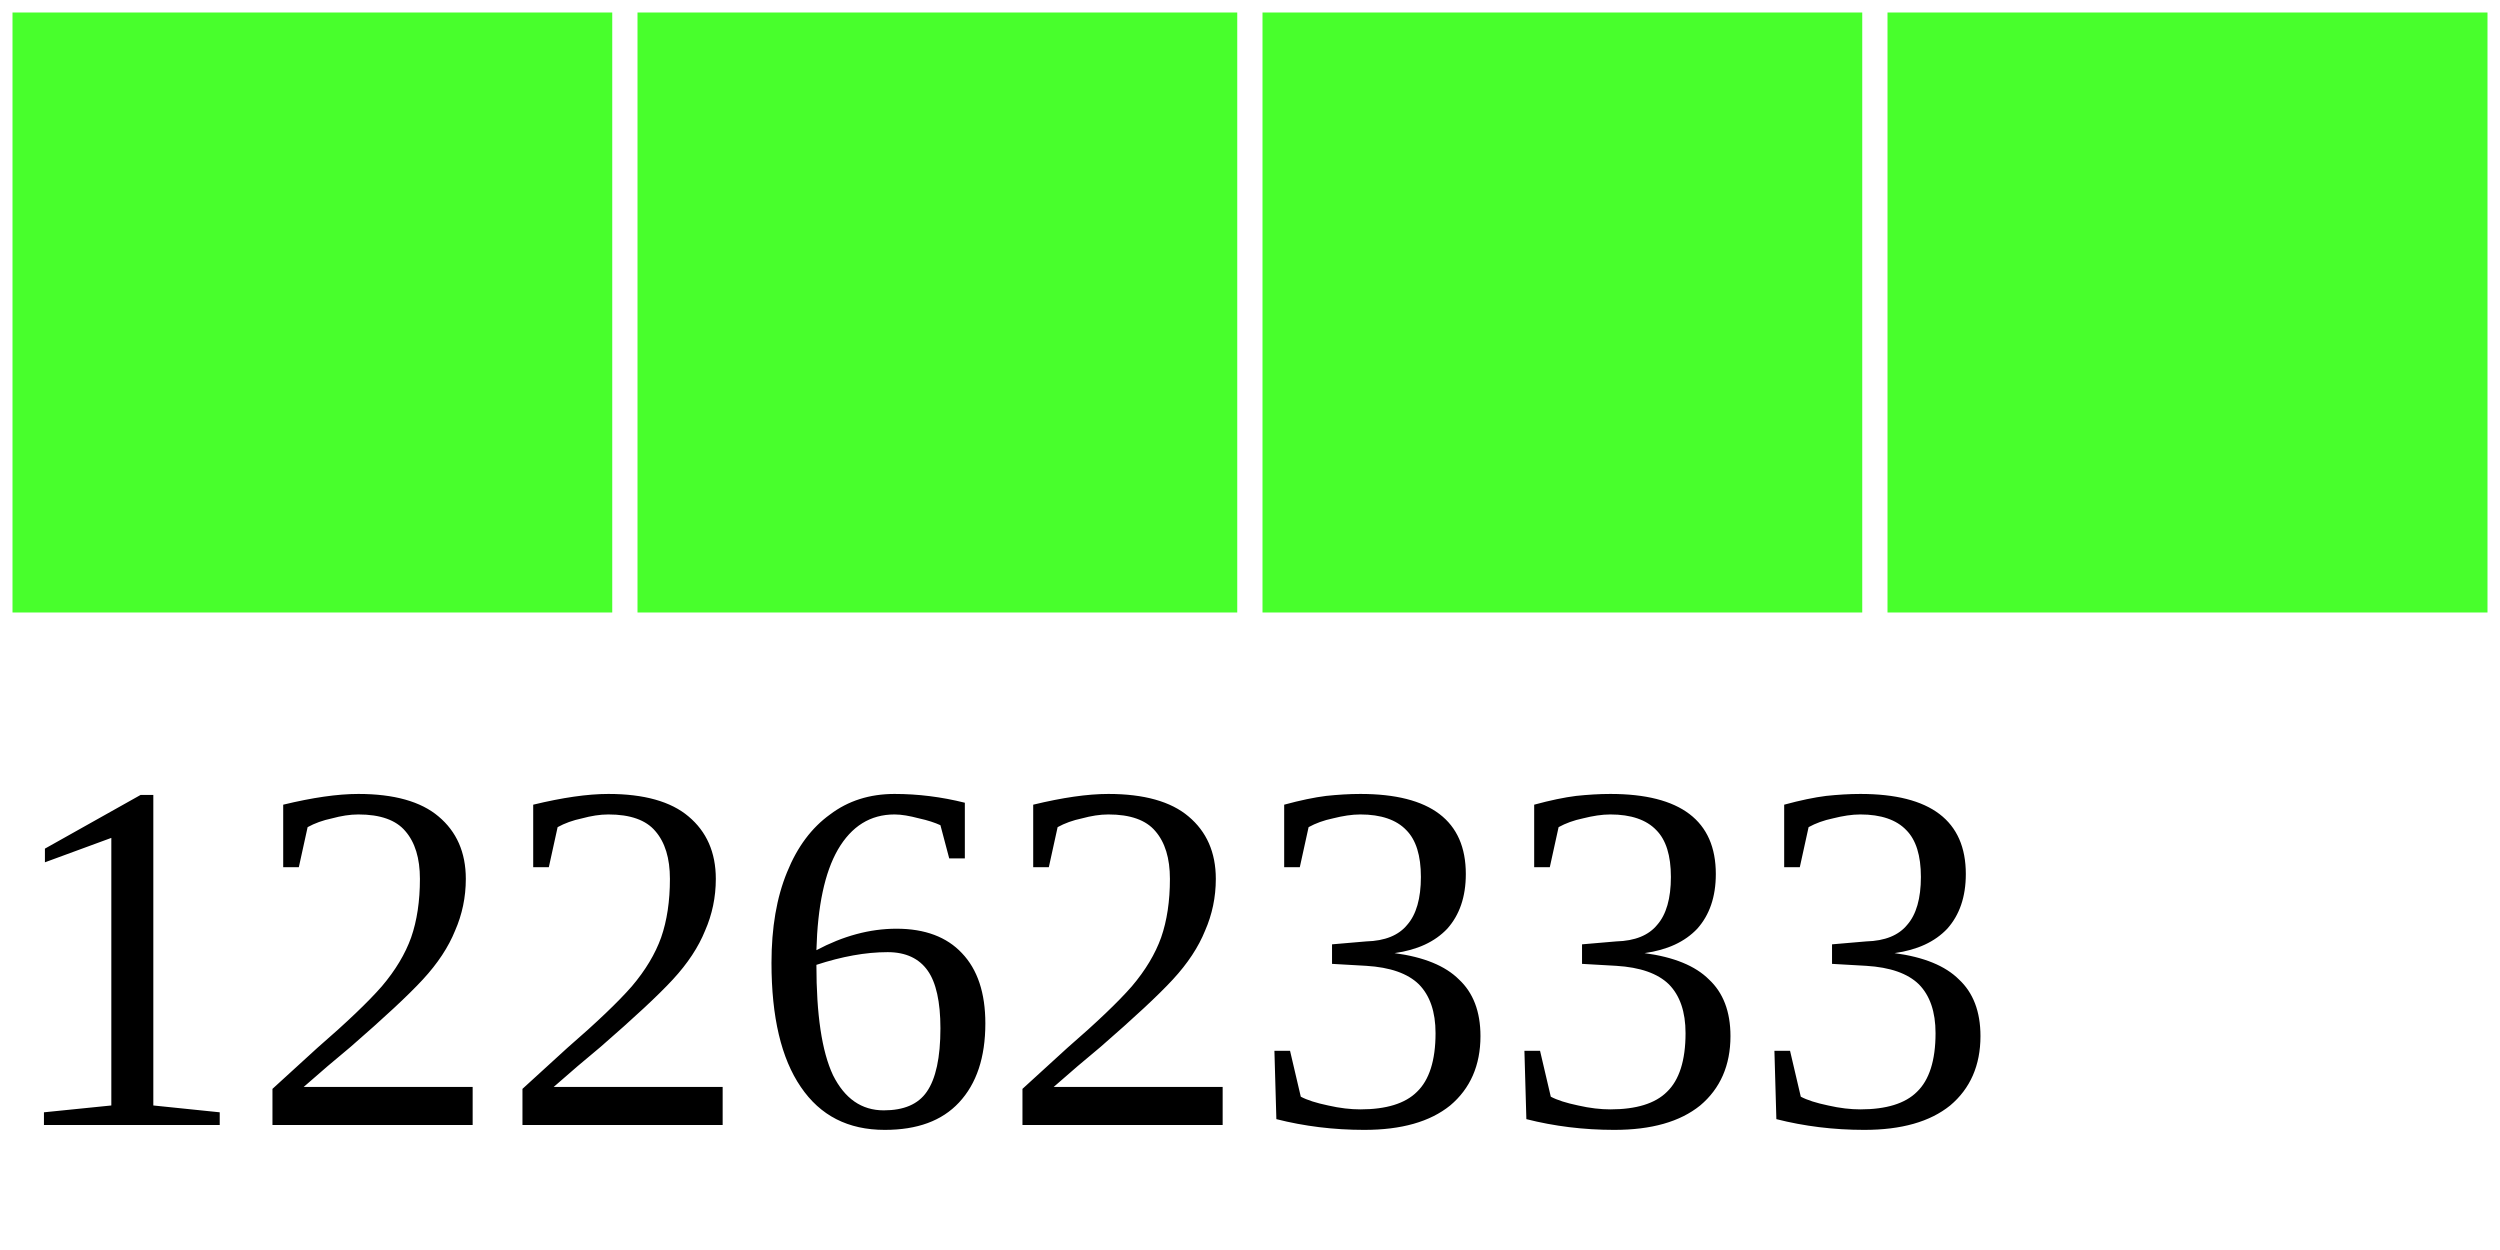
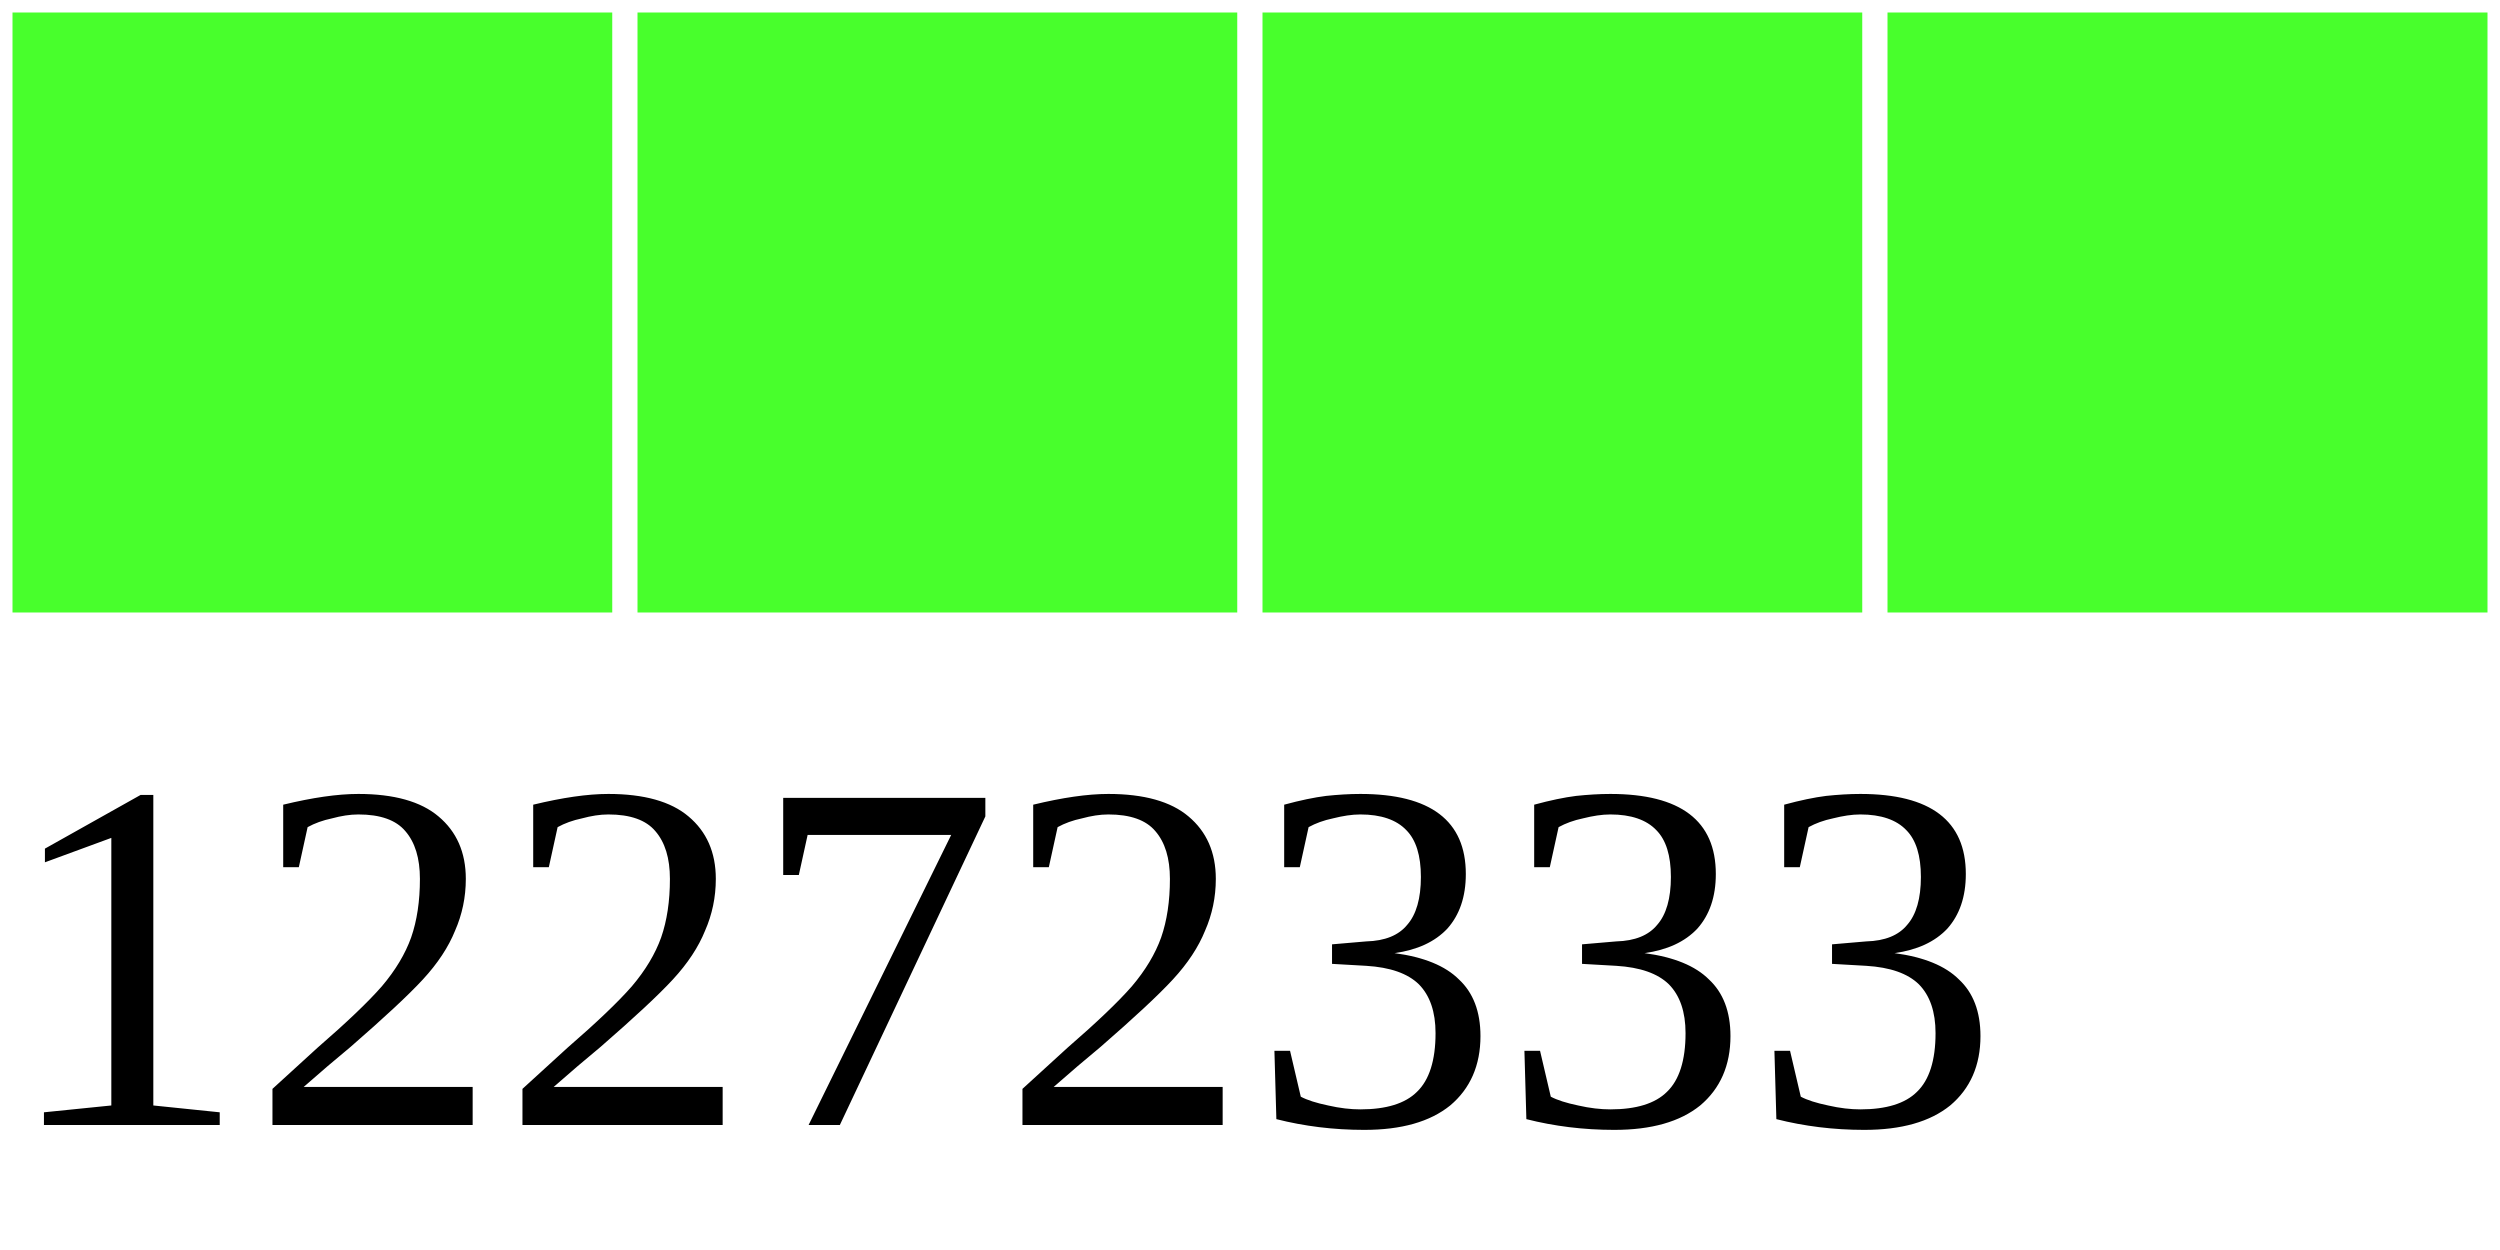
<svg xmlns="http://www.w3.org/2000/svg" width="40" height="20">
  <g>
    <rect width="10" height="10" style="fill:#48FF2C;stroke-width:0.4;stroke:rgb(255,255,255)" x="0" />
    <rect width="10" height="10" style="fill:#48FF2C;stroke-width:0.4;stroke:rgb(255,255,255)" x="10" />
    <rect width="10" height="10" style="fill:#48FF2C;stroke-width:0.4;stroke:rgb(255,255,255)" x="20" />
    <rect width="10" height="10" style="fill:#48FF2C;stroke-width:0.4;stroke:rgb(255,255,255)" x="30" />
-     <text x="0" y="18" fill="black" font-size="8">12262333</text>
+     <text x="0" y="18" fill="black" font-size="8">12272333</text>
  </g>
</svg>
